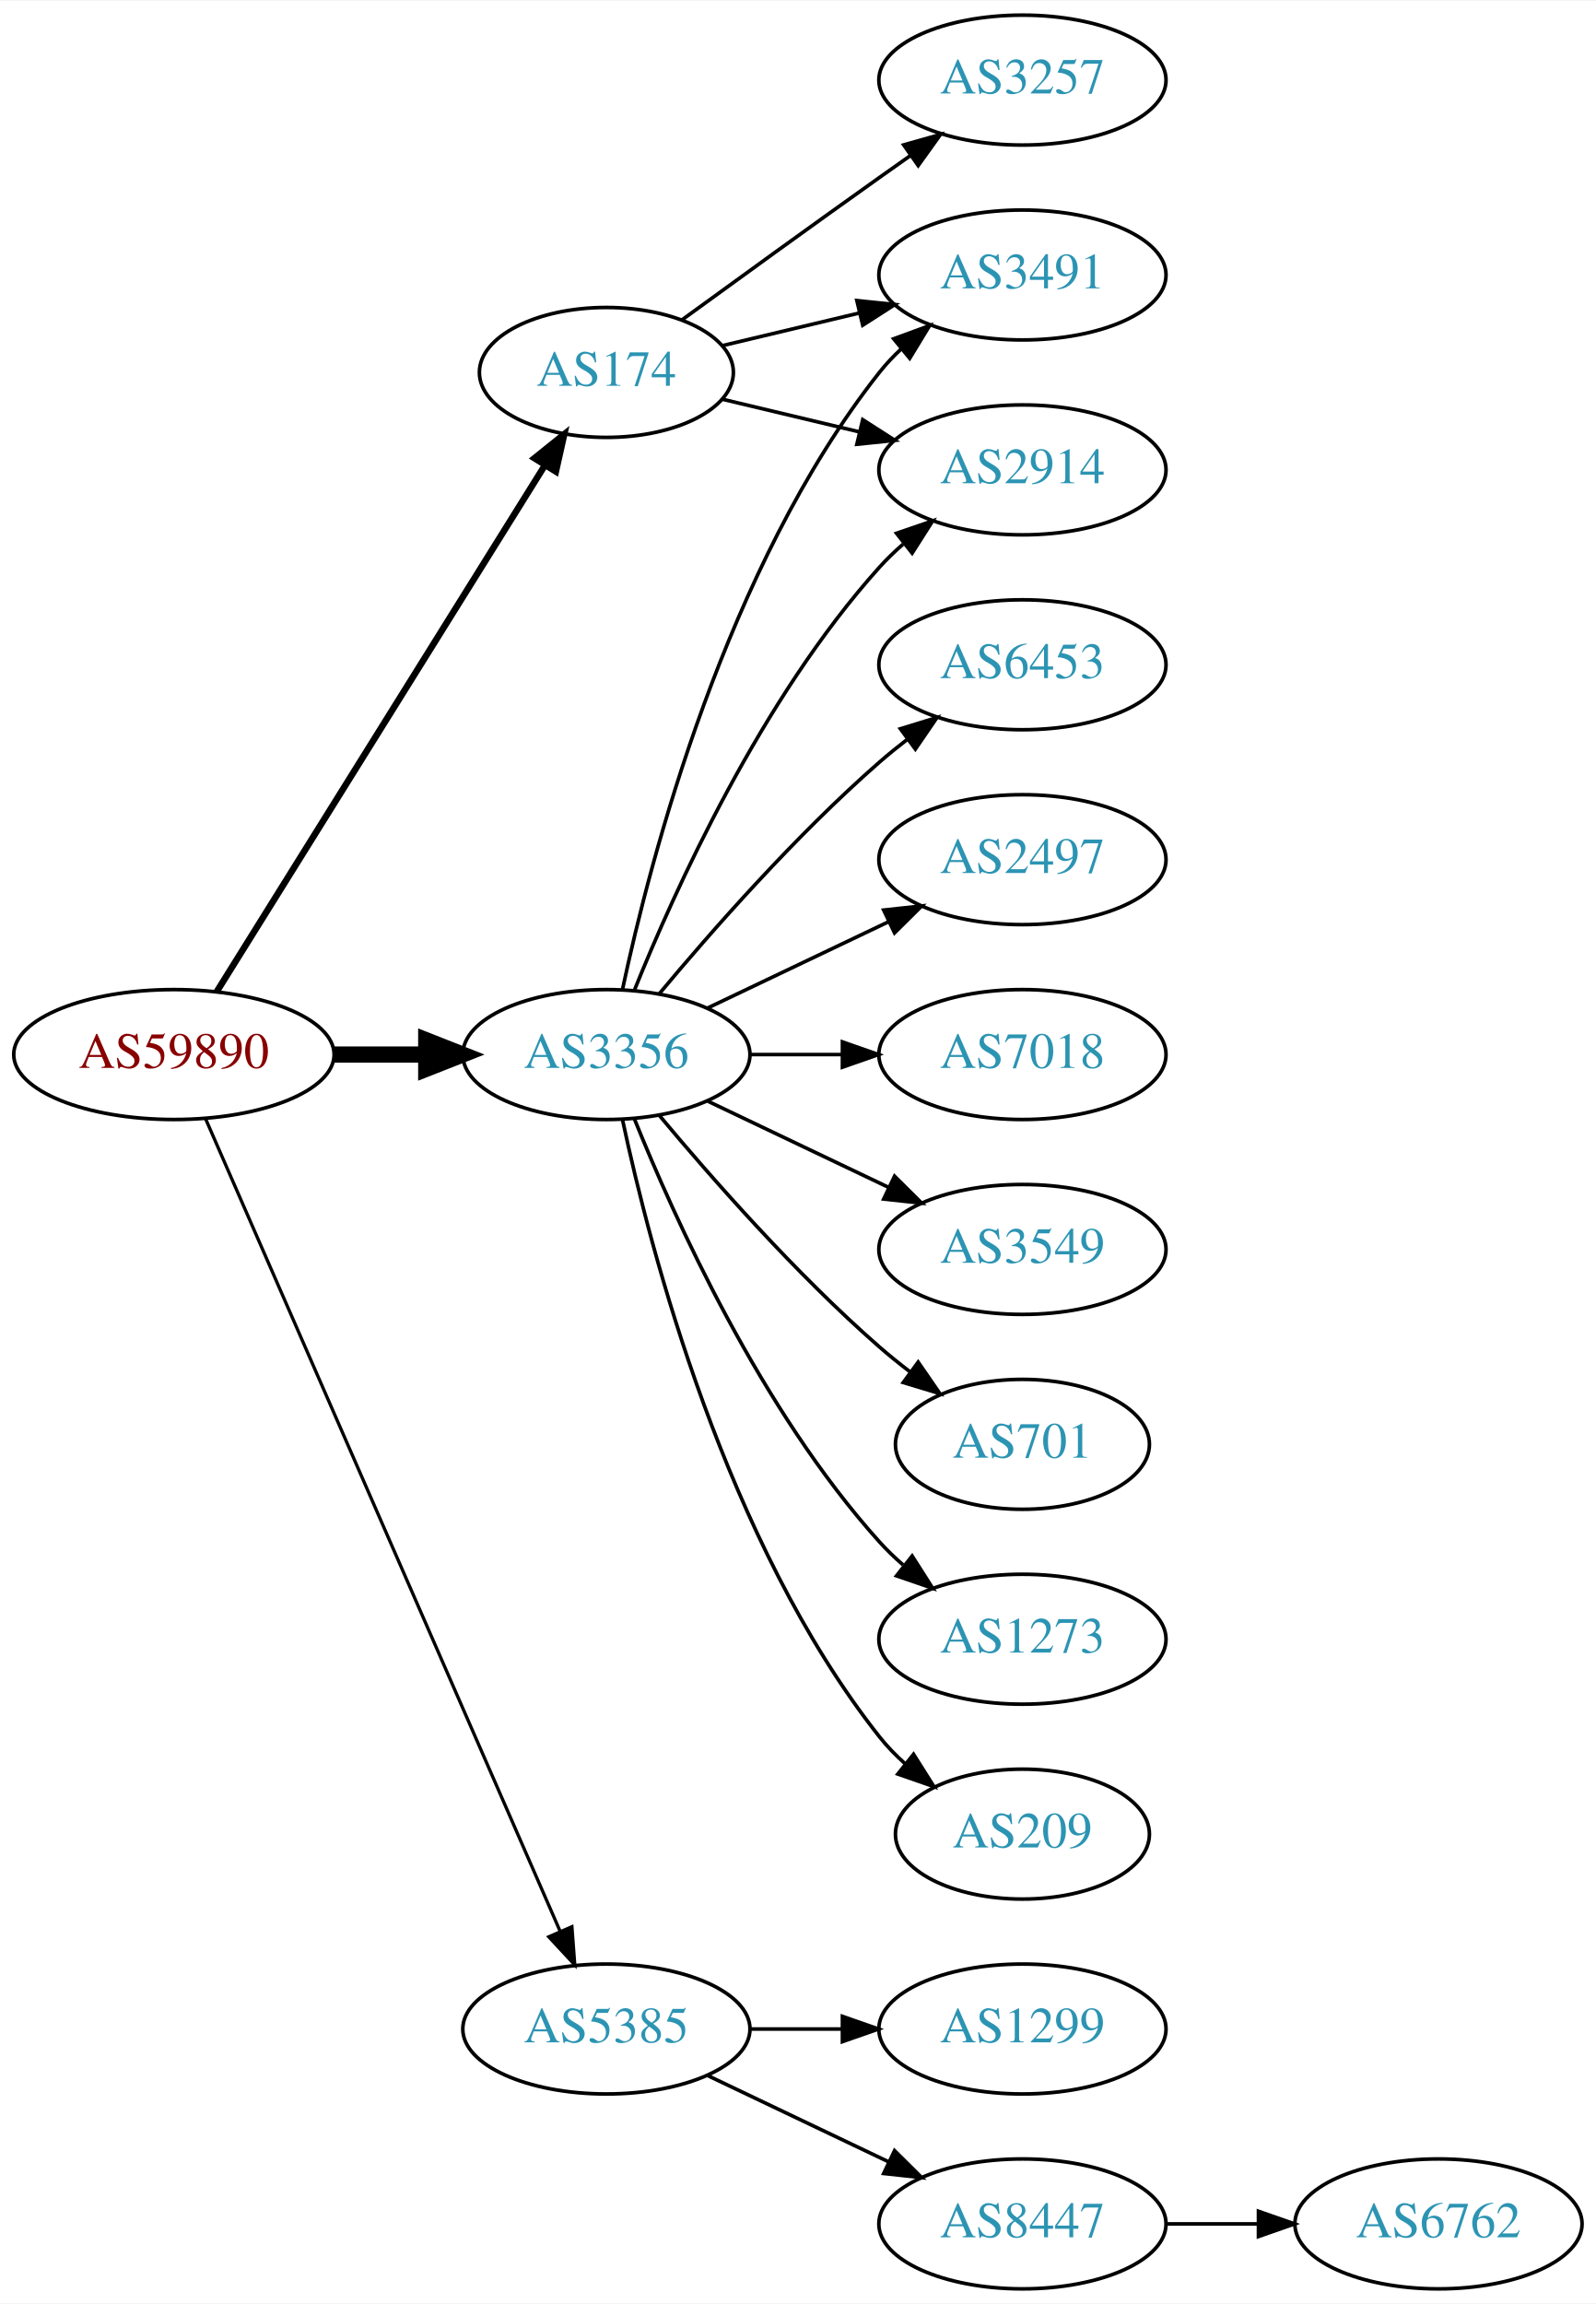
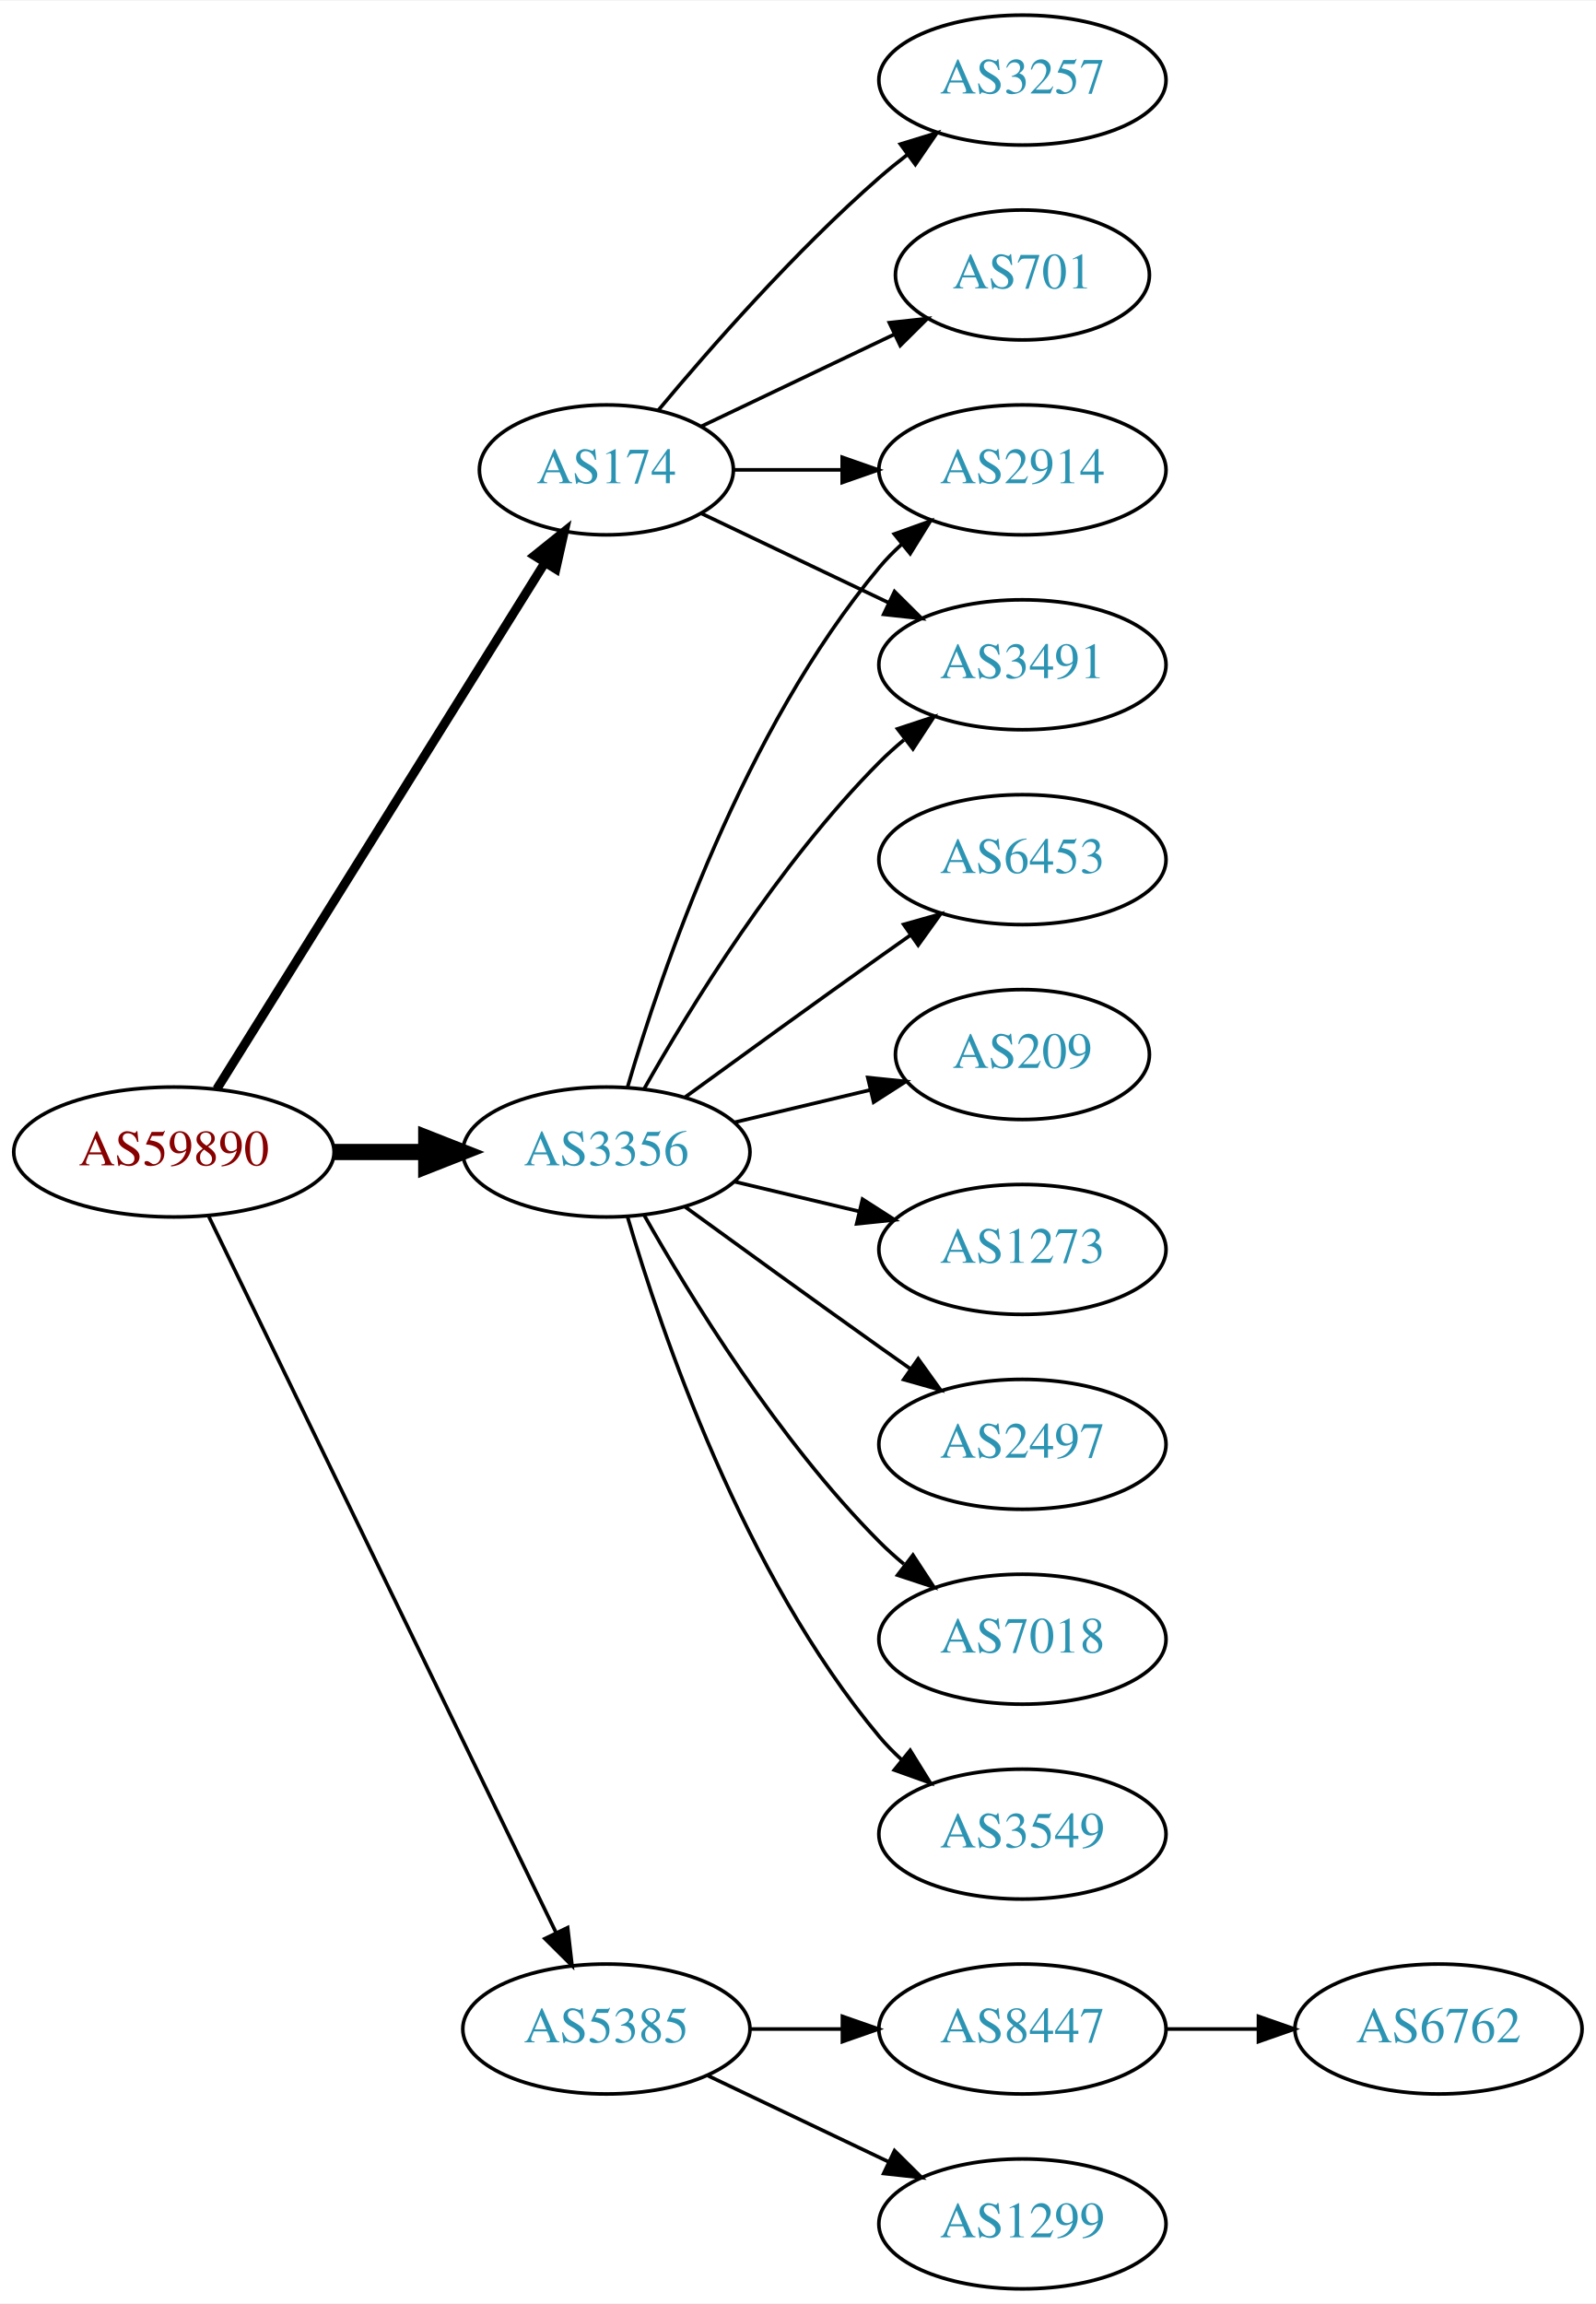
<svg xmlns="http://www.w3.org/2000/svg" xmlns:xlink="http://www.w3.org/1999/xlink" width="442pt" height="638pt" viewBox="0.00 0.00 442.27 638.00">
  <g id="graph0" class="graph" transform="scale(1 1) rotate(0) translate(4 634)">
    <polygon fill="white" stroke="none" points="-4,4 -4,-634 438.271,-634 438.271,4 -4,4" />
    <g id="node1" class="node">
      <g id="a_node1">
        <a xlink:href="/asn/59890" xlink:title="AS59890 ~ Kabel-TV Lampert GmbH &amp; Co KG [AT]">
-           <ellipse fill="#ffffff" stroke="black" cx="44.196" cy="-342" rx="44.393" ry="18" />
-           <text text-anchor="middle" x="44.196" y="-338.3" font-family="Times,serif" font-size="14.00" fill="#880000">AS59890</text>
+           <ellipse fill="#ffffff" stroke="black" cx="44.196" cy="-315" rx="44.393" ry="18" />
+           <text text-anchor="middle" x="44.196" y="-311.3" font-family="Times,serif" font-size="14.00" fill="#880000">AS59890</text>
        </a>
      </g>
    </g>
    <g id="node2" class="node">
      <g id="a_node2">
        <a xlink:href="/asn/174" xlink:title="AS174 ~ Cogent Communications [US]">
-           <ellipse fill="#ffffff" stroke="black" cx="164.039" cy="-531" rx="35.194" ry="18" />
-           <text text-anchor="middle" x="164.039" y="-527.3" font-family="Times,serif" font-size="14.00" fill="#2c94b3">AS174</text>
+           <ellipse fill="#ffffff" stroke="black" cx="164.039" cy="-504" rx="35.194" ry="18" />
+           <text text-anchor="middle" x="164.039" y="-500.3" font-family="Times,serif" font-size="14.00" fill="#2c94b3">AS174</text>
        </a>
      </g>
    </g>
    <g id="edge1" class="edge">
-       <path fill="none" stroke="black" stroke-width="1.8" d="M56.071,-359.442C76.907,-392.859 122.546,-466.057 146.929,-505.163" />
-       <polygon fill="black" stroke="black" stroke-width="1.8" points="144.099,-507.239 152.36,-513.873 150.039,-503.536 144.099,-507.239" />
+       <path fill="none" stroke="black" stroke-width="2.5" d="M56.071,-332.442C76.907,-365.859 122.546,-439.057 146.929,-478.163" />
+       <polygon fill="black" stroke="black" stroke-width="2.5" points="144.099,-480.239 152.36,-486.873 150.039,-476.536 144.099,-480.239" />
    </g>
    <g id="node3" class="node">
      <g id="a_node3">
        <a xlink:href="/asn/3356" xlink:title="AS3356 ~ Level 3 Parent, LLC [US]">
-           <ellipse fill="#ffffff" stroke="black" cx="164.039" cy="-342" rx="39.794" ry="18" />
-           <text text-anchor="middle" x="164.039" y="-338.3" font-family="Times,serif" font-size="14.00" fill="#2c94b3">AS3356</text>
+           <ellipse fill="#ffffff" stroke="black" cx="164.039" cy="-315" rx="39.794" ry="18" />
+           <text text-anchor="middle" x="164.039" y="-311.3" font-family="Times,serif" font-size="14.00" fill="#2c94b3">AS3356</text>
        </a>
      </g>
    </g>
    <g id="edge2" class="edge">
-       <path fill="none" stroke="black" stroke-width="4.5" d="M88.407,-342C96.72,-342 105.482,-342 113.965,-342" />
-       <polygon fill="black" stroke="black" stroke-width="4.5" points="114.123,-345.938 124.123,-342 114.123,-338.063 114.123,-345.938" />
+       <path fill="none" stroke="black" stroke-width="4.5" d="M88.407,-315C96.72,-315 105.482,-315 113.965,-315" />
+       <polygon fill="black" stroke="black" stroke-width="4.5" points="114.123,-318.938 124.123,-315 114.123,-311.063 114.123,-318.938" />
    </g>
    <g id="node4" class="node">
      <g id="a_node4">
        <a xlink:href="/asn/5385" xlink:title="AS5385 ~ Russmedia IT GmbH [AT]">
          <ellipse fill="#ffffff" stroke="black" cx="164.039" cy="-72" rx="39.794" ry="18" />
          <text text-anchor="middle" x="164.039" y="-68.3" font-family="Times,serif" font-size="14.00" fill="#2c94b3">AS5385</text>
        </a>
      </g>
    </g>
    <g id="edge3" class="edge">
-       <path fill="none" stroke="black" stroke-width="0.9" d="M52.928,-324.285C73.029,-278.229 127.038,-154.486 151.141,-99.261" />
-       <polygon fill="black" stroke="black" stroke-width="0.9" points="154.486,-100.346 155.278,-89.781 148.07,-97.546 154.486,-100.346" />
+       <path fill="none" stroke="black" d="M53.861,-297.132C74.342,-254.899 125.829,-148.728 150.055,-98.773" />
+       <polygon fill="black" stroke="black" points="153.305,-100.092 154.52,-89.567 147.007,-97.037 153.305,-100.092" />
    </g>
    <g id="node5" class="node">
      <g id="a_node5">
-         <a xlink:href="/asn/3491" xlink:title="AS3491 ~ PCCW Global, Inc. [US]">
-           <ellipse fill="#ffffff" stroke="black" cx="279.332" cy="-558" rx="39.794" ry="18" />
-           <text text-anchor="middle" x="279.332" y="-554.3" font-family="Times,serif" font-size="14.00" fill="#2c94b3">AS3491</text>
+         <a xlink:href="/asn/3257" xlink:title="AS3257 ~ GTT [DE]">
+           <ellipse fill="#ffffff" stroke="black" cx="279.332" cy="-612" rx="39.794" ry="18" />
+           <text text-anchor="middle" x="279.332" y="-608.3" font-family="Times,serif" font-size="14.00" fill="#2c94b3">AS3257</text>
        </a>
      </g>
    </g>
    <g id="edge4" class="edge">
-       <path fill="none" stroke="black" d="M196.296,-538.449C207.976,-541.233 221.472,-544.449 234.101,-547.459" />
-       <polygon fill="black" stroke="black" points="233.454,-550.903 243.993,-549.816 235.077,-544.093 233.454,-550.903" />
+       <path fill="none" stroke="black" d="M178.404,-520.499C192.659,-537.596 216.354,-564.619 239.685,-585 242.151,-587.154 244.789,-589.294 247.487,-591.372" />
+       <polygon fill="black" stroke="black" points="245.512,-594.264 255.641,-597.37 249.66,-588.625 245.512,-594.264" />
    </g>
    <g id="node6" class="node">
      <g id="a_node6">
        <a xlink:href="/asn/2914" xlink:title="AS2914 ~ NTT America, Inc. [US]">
          <ellipse fill="#ffffff" stroke="black" cx="279.332" cy="-504" rx="39.794" ry="18" />
          <text text-anchor="middle" x="279.332" y="-500.3" font-family="Times,serif" font-size="14.00" fill="#2c94b3">AS2914</text>
        </a>
      </g>
    </g>
    <g id="edge5" class="edge">
-       <path fill="none" stroke="black" d="M196.296,-523.551C207.976,-520.767 221.472,-517.551 234.101,-514.541" />
-       <polygon fill="black" stroke="black" points="235.077,-517.907 243.993,-512.184 233.454,-511.097 235.077,-517.907" />
+       <path fill="none" stroke="black" d="M199.338,-504C208.715,-504 219.065,-504 229.1,-504" />
+       <polygon fill="black" stroke="black" points="229.388,-507.5 239.388,-504 229.388,-500.5 229.388,-507.5" />
    </g>
    <g id="node7" class="node">
      <g id="a_node7">
-         <a xlink:href="/asn/3257" xlink:title="AS3257 ~ GTT [DE]">
-           <ellipse fill="#ffffff" stroke="black" cx="279.332" cy="-612" rx="39.794" ry="18" />
-           <text text-anchor="middle" x="279.332" y="-608.3" font-family="Times,serif" font-size="14.00" fill="#2c94b3">AS3257</text>
+         <a xlink:href="/asn/701" xlink:title="AS701 ~ UUNET [US]">
+           <ellipse fill="#ffffff" stroke="black" cx="279.332" cy="-558" rx="35.194" ry="18" />
+           <text text-anchor="middle" x="279.332" y="-554.3" font-family="Times,serif" font-size="14.00" fill="#2c94b3">AS701</text>
        </a>
      </g>
    </g>
    <g id="edge6" class="edge">
-       <path fill="none" stroke="black" d="M184.935,-545.529C199.936,-556.45 221.043,-571.747 239.685,-585 242.506,-587.005 245.449,-589.085 248.397,-591.159" />
-       <polygon fill="black" stroke="black" points="246.424,-594.05 256.621,-596.926 250.443,-588.319 246.424,-594.05" />
-     </g>
-     <g id="edge8" class="edge">
-       <path fill="none" stroke="black" d="M168.529,-360.16C176.16,-396.03 197.152,-477.155 239.685,-531 241.493,-533.288 243.545,-535.462 245.74,-537.51" />
-       <polygon fill="black" stroke="black" points="243.651,-540.323 253.6,-543.966 248.094,-534.914 243.651,-540.323" />
-     </g>
-     <g id="edge9" class="edge">
-       <path fill="none" stroke="black" d="M171.786,-359.787C182.837,-387.243 206.891,-440.578 239.685,-477 241.688,-479.224 243.906,-481.363 246.239,-483.397" />
-       <polygon fill="black" stroke="black" points="244.437,-486.433 254.458,-489.873 248.769,-480.935 244.437,-486.433" />
+       <path fill="none" stroke="black" d="M190.464,-516.119C206.207,-523.622 226.629,-533.356 243.822,-541.551" />
+       <polygon fill="black" stroke="black" points="242.458,-544.779 252.991,-545.922 245.47,-538.46 242.458,-544.779" />
    </g>
    <g id="node8" class="node">
      <g id="a_node8">
-         <a xlink:href="/asn/2497" xlink:title="AS2497 ~ Internet Initiative Japan Inc. [JP]">
-           <ellipse fill="#ffffff" stroke="black" cx="279.332" cy="-396" rx="39.794" ry="18" />
-           <text text-anchor="middle" x="279.332" y="-392.3" font-family="Times,serif" font-size="14.00" fill="#2c94b3">AS2497</text>
+         <a xlink:href="/asn/3491" xlink:title="AS3491 ~ PCCW Global, Inc. [US]">
+           <ellipse fill="#ffffff" stroke="black" cx="279.332" cy="-450" rx="39.794" ry="18" />
+           <text text-anchor="middle" x="279.332" y="-446.3" font-family="Times,serif" font-size="14.00" fill="#2c94b3">AS3491</text>
        </a>
      </g>
    </g>
    <g id="edge7" class="edge">
-       <path fill="none" stroke="black" d="M192.175,-354.934C207.169,-362.081 225.99,-371.052 242.213,-378.785" />
-       <polygon fill="black" stroke="black" points="240.884,-382.028 251.417,-383.171 243.895,-375.709 240.884,-382.028" />
+       <path fill="none" stroke="black" d="M190.464,-491.881C205.766,-484.587 225.49,-475.186 242.372,-467.14" />
+       <polygon fill="black" stroke="black" points="243.891,-470.293 251.412,-462.831 240.879,-463.974 243.891,-470.293" />
+     </g>
+     <g id="edge11" class="edge">
+       <path fill="none" stroke="black" d="M169.913,-333.002C179.227,-364.844 202.043,-431.981 239.685,-477 241.555,-479.237 243.654,-481.374 245.88,-483.396" />
+       <polygon fill="black" stroke="black" points="243.823,-486.234 253.799,-489.804 248.227,-480.793 243.823,-486.234" />
+     </g>
+     <g id="edge8" class="edge">
+       <path fill="none" stroke="black" d="M174.498,-332.49C187.28,-355.096 211.712,-394.886 239.685,-423 241.796,-425.121 244.092,-427.188 246.477,-429.171" />
+       <polygon fill="black" stroke="black" points="244.73,-432.242 254.793,-435.556 248.993,-426.69 244.73,-432.242" />
    </g>
    <g id="node9" class="node">
      <g id="a_node9">
-         <a xlink:href="/asn/7018" xlink:title="AS7018 ~ AT&amp;T Services, Inc. [US]">
-           <ellipse fill="#ffffff" stroke="black" cx="279.332" cy="-342" rx="39.794" ry="18" />
-           <text text-anchor="middle" x="279.332" y="-338.3" font-family="Times,serif" font-size="14.00" fill="#2c94b3">AS7018</text>
-         </a>
-       </g>
-     </g>
-     <g id="edge10" class="edge">
-       <path fill="none" stroke="black" d="M203.711,-342C211.914,-342 220.678,-342 229.21,-342" />
-       <polygon fill="black" stroke="black" points="229.449,-345.5 239.449,-342 229.449,-338.5 229.449,-345.5" />
+         <a xlink:href="/asn/6453" xlink:title="AS6453 ~ TATA COMMUNICATIONS (AMERICA) INC [US]">
+           <ellipse fill="#ffffff" stroke="black" cx="279.332" cy="-396" rx="39.794" ry="18" />
+           <text text-anchor="middle" x="279.332" y="-392.3" font-family="Times,serif" font-size="14.00" fill="#2c94b3">AS6453</text>
+         </a>
+       </g>
+     </g>
+     <g id="edge9" class="edge">
+       <path fill="none" stroke="black" d="M185.887,-330.222C200.821,-341.091 221.435,-356.025 239.685,-369 242.506,-371.005 245.449,-373.085 248.397,-375.159" />
+       <polygon fill="black" stroke="black" points="246.424,-378.05 256.621,-380.926 250.443,-372.319 246.424,-378.05" />
    </g>
    <g id="node10" class="node">
      <g id="a_node10">
-         <a xlink:href="/asn/3549" xlink:title="AS3549 ~ Level 3 Parent, LLC [US]">
-           <ellipse fill="#ffffff" stroke="black" cx="279.332" cy="-288" rx="39.794" ry="18" />
-           <text text-anchor="middle" x="279.332" y="-284.3" font-family="Times,serif" font-size="14.00" fill="#2c94b3">AS3549</text>
-         </a>
-       </g>
-     </g>
-     <g id="edge11" class="edge">
-       <path fill="none" stroke="black" d="M192.175,-329.066C207.169,-321.919 225.99,-312.948 242.213,-305.215" />
-       <polygon fill="black" stroke="black" points="243.895,-308.291 251.417,-300.829 240.884,-301.972 243.895,-308.291" />
+         <a xlink:href="/asn/209" xlink:title="AS209 ~ CenturyLink Communications, LLC [US]">
+           <ellipse fill="#ffffff" stroke="black" cx="279.332" cy="-342" rx="35.194" ry="18" />
+           <text text-anchor="middle" x="279.332" y="-338.3" font-family="Times,serif" font-size="14.00" fill="#2c94b3">AS209</text>
+         </a>
+       </g>
+     </g>
+     <g id="edge10" class="edge">
+       <path fill="none" stroke="black" d="M199.646,-323.248C211.44,-326.058 224.745,-329.229 237.013,-332.153" />
+       <polygon fill="black" stroke="black" points="236.479,-335.624 247.018,-334.537 238.101,-328.814 236.479,-335.624" />
    </g>
    <g id="node11" class="node">
      <g id="a_node11">
-         <a xlink:href="/asn/701" xlink:title="AS701 ~ UUNET [US]">
-           <ellipse fill="#ffffff" stroke="black" cx="279.332" cy="-234" rx="35.194" ry="18" />
-           <text text-anchor="middle" x="279.332" y="-230.3" font-family="Times,serif" font-size="14.00" fill="#2c94b3">AS701</text>
+         <a xlink:href="/asn/1273" xlink:title="AS1273 ~ Vodafone Group PLC [EU]">
+           <ellipse fill="#ffffff" stroke="black" cx="279.332" cy="-288" rx="39.794" ry="18" />
+           <text text-anchor="middle" x="279.332" y="-284.3" font-family="Times,serif" font-size="14.00" fill="#2c94b3">AS1273</text>
        </a>
      </g>
    </g>
    <g id="edge12" class="edge">
-       <path fill="none" stroke="black" d="M178.669,-325.183C192.951,-308.071 216.498,-281.255 239.685,-261 242.355,-258.668 245.228,-256.352 248.158,-254.114" />
-       <polygon fill="black" stroke="black" points="250.436,-256.784 256.449,-248.061 246.309,-251.13 250.436,-256.784" />
+       <path fill="none" stroke="black" d="M199.646,-306.752C210.517,-304.162 222.671,-301.265 234.114,-298.538" />
+       <polygon fill="black" stroke="black" points="235.02,-301.92 243.936,-296.197 233.397,-295.111 235.02,-301.92" />
    </g>
    <g id="node12" class="node">
      <g id="a_node12">
-         <a xlink:href="/asn/1273" xlink:title="AS1273 ~ Vodafone Group PLC [EU]">
-           <ellipse fill="#ffffff" stroke="black" cx="279.332" cy="-180" rx="39.794" ry="18" />
-           <text text-anchor="middle" x="279.332" y="-176.3" font-family="Times,serif" font-size="14.00" fill="#2c94b3">AS1273</text>
+         <a xlink:href="/asn/2497" xlink:title="AS2497 ~ Internet Initiative Japan Inc. [JP]">
+           <ellipse fill="#ffffff" stroke="black" cx="279.332" cy="-234" rx="39.794" ry="18" />
+           <text text-anchor="middle" x="279.332" y="-230.3" font-family="Times,serif" font-size="14.00" fill="#2c94b3">AS2497</text>
        </a>
      </g>
    </g>
    <g id="edge13" class="edge">
-       <path fill="none" stroke="black" d="M171.786,-324.213C182.837,-296.757 206.891,-243.422 239.685,-207 241.688,-204.776 243.906,-202.637 246.239,-200.603" />
-       <polygon fill="black" stroke="black" points="248.769,-203.065 254.458,-194.127 244.437,-197.567 248.769,-203.065" />
+       <path fill="none" stroke="black" d="M185.887,-299.778C200.821,-288.909 221.435,-273.975 239.685,-261 242.506,-258.995 245.449,-256.915 248.397,-254.841" />
+       <polygon fill="black" stroke="black" points="250.443,-257.681 256.621,-249.074 246.424,-251.95 250.443,-257.681" />
    </g>
    <g id="node13" class="node">
      <g id="a_node13">
-         <a xlink:href="/asn/209" xlink:title="AS209 ~ CenturyLink Communications, LLC [US]">
-           <ellipse fill="#ffffff" stroke="black" cx="279.332" cy="-126" rx="35.194" ry="18" />
-           <text text-anchor="middle" x="279.332" y="-122.3" font-family="Times,serif" font-size="14.00" fill="#2c94b3">AS209</text>
+         <a xlink:href="/asn/7018" xlink:title="AS7018 ~ ATT-INTERNET4 [US]">
+           <ellipse fill="#ffffff" stroke="black" cx="279.332" cy="-180" rx="39.794" ry="18" />
+           <text text-anchor="middle" x="279.332" y="-176.3" font-family="Times,serif" font-size="14.00" fill="#2c94b3">AS7018</text>
        </a>
      </g>
    </g>
    <g id="edge14" class="edge">
-       <path fill="none" stroke="black" d="M168.529,-323.84C176.16,-287.97 197.152,-206.845 239.685,-153 241.765,-150.367 244.17,-147.884 246.743,-145.572" />
-       <polygon fill="black" stroke="black" points="249.154,-148.127 254.806,-139.165 244.799,-142.646 249.154,-148.127" />
+       <path fill="none" stroke="black" d="M174.498,-297.51C187.28,-274.904 211.712,-235.114 239.685,-207 241.796,-204.879 244.092,-202.812 246.477,-200.829" />
+       <polygon fill="black" stroke="black" points="248.993,-203.31 254.793,-194.444 244.73,-197.758 248.993,-203.31" />
    </g>
    <g id="node14" class="node">
      <g id="a_node14">
-         <a xlink:href="/asn/6453" xlink:title="AS6453 ~ TATA COMMUNICATIONS (AMERICA) INC [US]">
-           <ellipse fill="#ffffff" stroke="black" cx="279.332" cy="-450" rx="39.794" ry="18" />
-           <text text-anchor="middle" x="279.332" y="-446.3" font-family="Times,serif" font-size="14.00" fill="#2c94b3">AS6453</text>
+         <a xlink:href="/asn/3549" xlink:title="AS3549 ~ Level 3 Parent, LLC [US]">
+           <ellipse fill="#ffffff" stroke="black" cx="279.332" cy="-126" rx="39.794" ry="18" />
+           <text text-anchor="middle" x="279.332" y="-122.3" font-family="Times,serif" font-size="14.00" fill="#2c94b3">AS3549</text>
        </a>
      </g>
    </g>
    <g id="edge15" class="edge">
-       <path fill="none" stroke="black" d="M178.669,-358.817C192.951,-375.929 216.498,-402.745 239.685,-423 242.151,-425.154 244.789,-427.294 247.487,-429.372" />
-       <polygon fill="black" stroke="black" points="245.512,-432.264 255.641,-435.37 249.66,-426.625 245.512,-432.264" />
+       <path fill="none" stroke="black" d="M169.913,-296.998C179.227,-265.156 202.043,-198.019 239.685,-153 241.555,-150.763 243.654,-148.626 245.88,-146.604" />
+       <polygon fill="black" stroke="black" points="248.227,-149.207 253.799,-140.196 243.823,-143.766 248.227,-149.207" />
    </g>
    <g id="node15" class="node">
      <g id="a_node15">
-         <a xlink:href="/asn/1299" xlink:title="AS1299 ~ Telia Carrier [EU]">
+         <a xlink:href="/asn/8447" xlink:title="AS8447 ~ A1 Telekom Austria AG [AT]">
          <ellipse fill="#ffffff" stroke="black" cx="279.332" cy="-72" rx="39.794" ry="18" />
-           <text text-anchor="middle" x="279.332" y="-68.3" font-family="Times,serif" font-size="14.00" fill="#2c94b3">AS1299</text>
+           <text text-anchor="middle" x="279.332" y="-68.3" font-family="Times,serif" font-size="14.00" fill="#2c94b3">AS8447</text>
        </a>
      </g>
    </g>
    <g id="edge16" class="edge">
      <path fill="none" stroke="black" d="M203.711,-72C211.914,-72 220.678,-72 229.21,-72" />
      <polygon fill="black" stroke="black" points="229.449,-75.5 239.449,-72 229.449,-68.5 229.449,-75.5" />
    </g>
    <g id="node16" class="node">
      <g id="a_node16">
-         <a xlink:href="/asn/8447" xlink:title="AS8447 ~ A1 Telekom Austria AG [AT]">
+         <a xlink:href="/asn/1299" xlink:title="AS1299 ~ Telia Carrier [EU]">
          <ellipse fill="#ffffff" stroke="black" cx="279.332" cy="-18" rx="39.794" ry="18" />
-           <text text-anchor="middle" x="279.332" y="-14.3" font-family="Times,serif" font-size="14.00" fill="#2c94b3">AS8447</text>
+           <text text-anchor="middle" x="279.332" y="-14.3" font-family="Times,serif" font-size="14.00" fill="#2c94b3">AS1299</text>
        </a>
      </g>
    </g>
    <g id="edge17" class="edge">
      <path fill="none" stroke="black" d="M192.175,-59.066C207.169,-51.919 225.99,-42.948 242.213,-35.215" />
      <polygon fill="black" stroke="black" points="243.895,-38.291 251.417,-30.829 240.884,-31.972 243.895,-38.291" />
    </g>
    <g id="node17" class="node">
      <g id="a_node17">
        <a xlink:href="/asn/6762" xlink:title="AS6762 ~ TELECOM ITALIA SPARKLE S.p.A. [IT]">
-           <ellipse fill="#ffffff" stroke="black" cx="394.625" cy="-18" rx="39.794" ry="18" />
-           <text text-anchor="middle" x="394.625" y="-14.3" font-family="Times,serif" font-size="14.00" fill="#2c94b3">AS6762</text>
+           <ellipse fill="#ffffff" stroke="black" cx="394.625" cy="-72" rx="39.794" ry="18" />
+           <text text-anchor="middle" x="394.625" y="-68.3" font-family="Times,serif" font-size="14.00" fill="#2c94b3">AS6762</text>
        </a>
      </g>
    </g>
    <g id="edge18" class="edge">
-       <path fill="none" stroke="black" d="M319.004,-18C327.207,-18 335.971,-18 344.503,-18" />
-       <polygon fill="black" stroke="black" points="344.742,-21.5 354.742,-18 344.742,-14.5 344.742,-21.5" />
+       <path fill="none" stroke="black" d="M319.004,-72C327.207,-72 335.971,-72 344.503,-72" />
+       <polygon fill="black" stroke="black" points="344.742,-75.5 354.742,-72 344.742,-68.5 344.742,-75.5" />
    </g>
  </g>
</svg>
